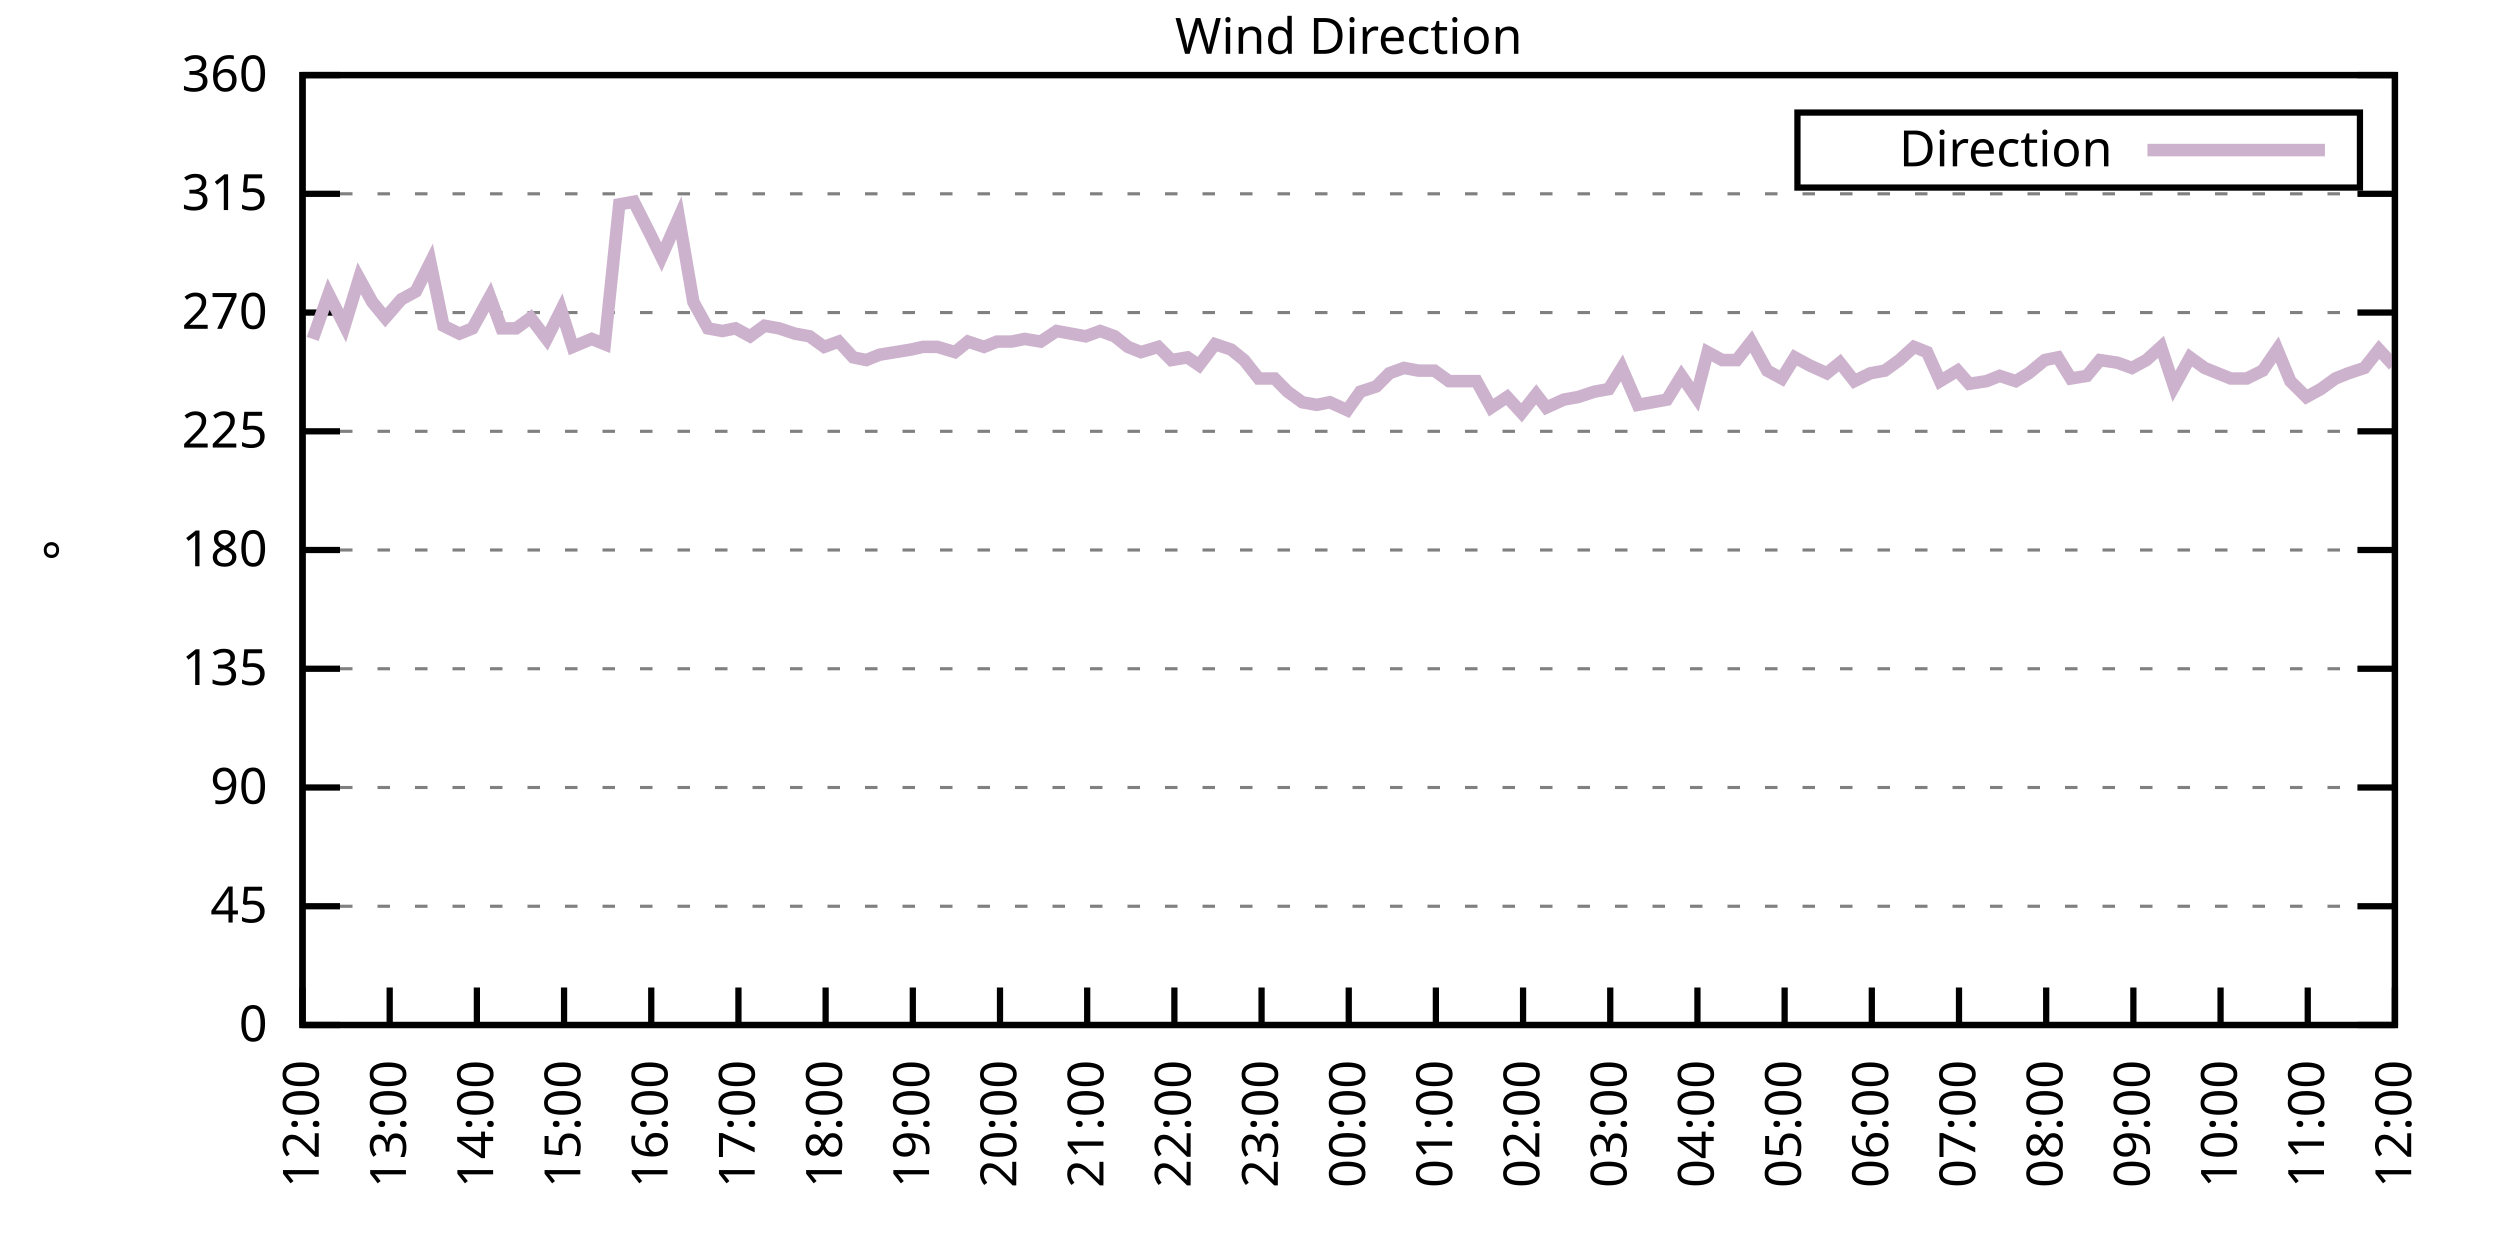
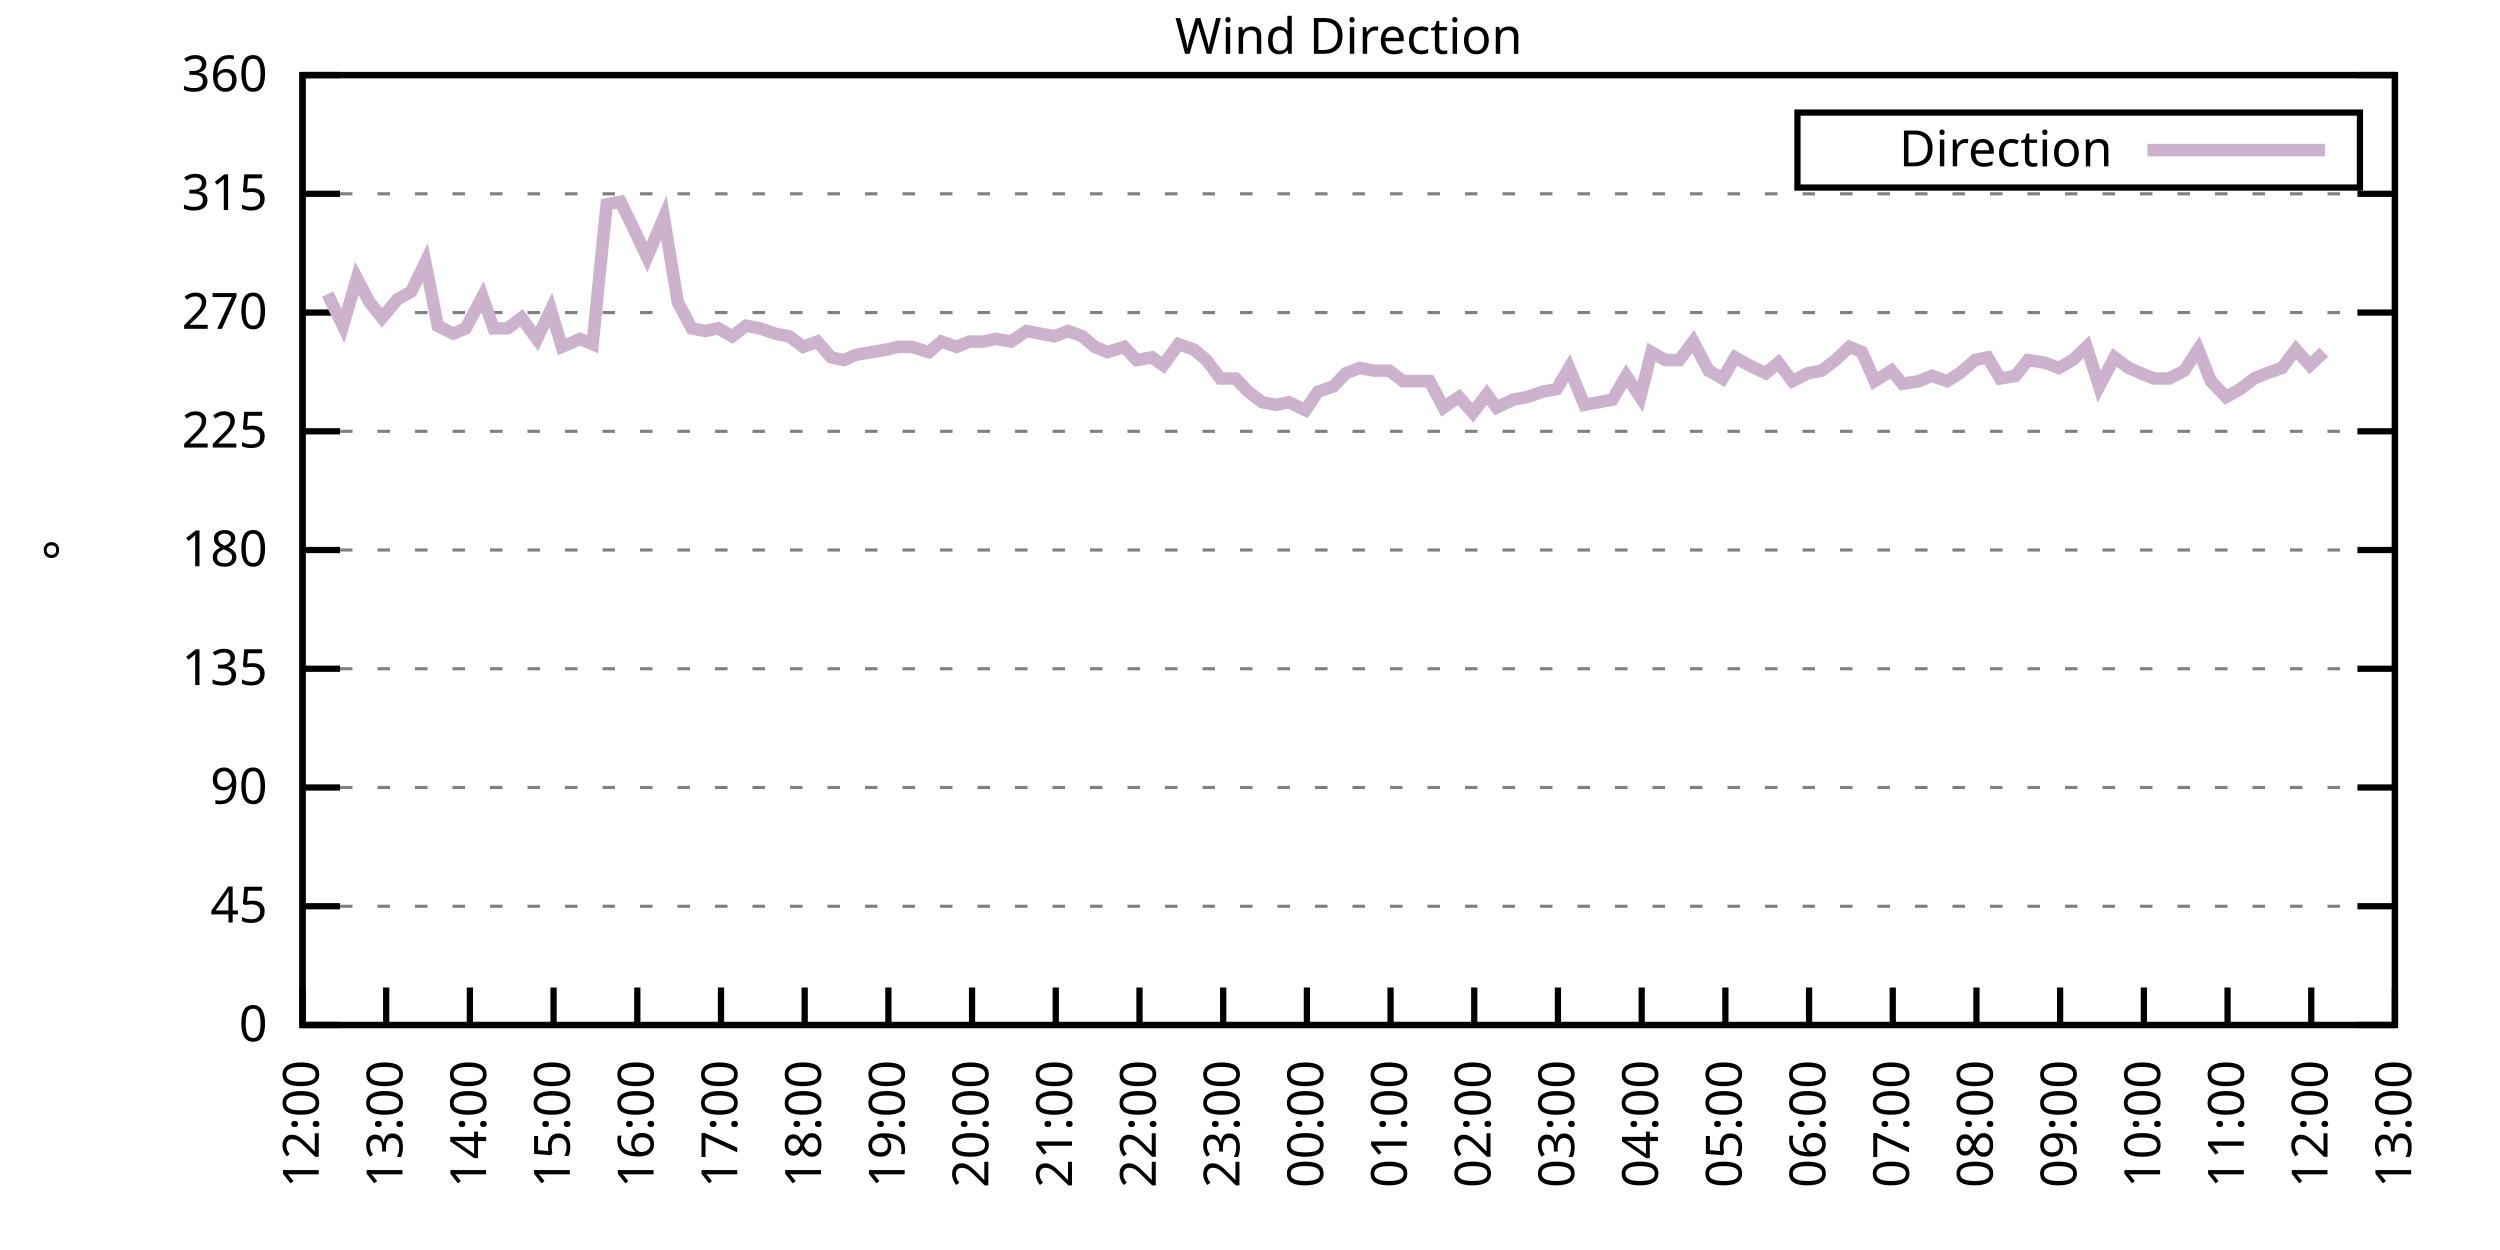
<svg xmlns="http://www.w3.org/2000/svg" xmlns:xlink="http://www.w3.org/1999/xlink" width="400" height="200" viewBox="0 0 400 200">
  <g id="gnuplot_canvas">
    <rect x="0" y="0" width="400" height="200" fill="none" />
    <defs>
      <circle id="gpDot" r="0.5" stroke-width="0.5" stroke="currentColor" />
      <path id="gpPt0" stroke-width="0.333" stroke="currentColor" d="M-1,0 h2 M0,-1 v2" />
      <path id="gpPt1" stroke-width="0.333" stroke="currentColor" d="M-1,-1 L1,1 M1,-1 L-1,1" />
      <path id="gpPt2" stroke-width="0.333" stroke="currentColor" d="M-1,0 L1,0 M0,-1 L0,1 M-1,-1 L1,1 M-1,1 L1,-1" />
      <rect id="gpPt3" stroke-width="0.333" stroke="currentColor" x="-1" y="-1" width="2" height="2" />
      <rect id="gpPt4" stroke-width="0.333" stroke="currentColor" fill="currentColor" x="-1" y="-1" width="2" height="2" />
      <circle id="gpPt5" stroke-width="0.333" stroke="currentColor" cx="0" cy="0" r="1" />
      <use xlink:href="#gpPt5" id="gpPt6" fill="currentColor" stroke="none" />
      <path id="gpPt7" stroke-width="0.333" stroke="currentColor" d="M0,-1.33 L-1.33,0.67 L1.33,0.67 z" />
      <use xlink:href="#gpPt7" id="gpPt8" fill="currentColor" stroke="none" />
      <use xlink:href="#gpPt7" id="gpPt9" stroke="currentColor" transform="rotate(180)" />
      <use xlink:href="#gpPt9" id="gpPt10" fill="currentColor" stroke="none" />
      <use xlink:href="#gpPt3" id="gpPt11" stroke="currentColor" transform="rotate(45)" />
      <use xlink:href="#gpPt11" id="gpPt12" fill="currentColor" stroke="none" />
      <path id="gpPt13" stroke-width="0.333" stroke="currentColor" d="M0,1.330 L1.265,0.411 L0.782,-1.067 L-0.782,-1.076 L-1.265,0.411 z" />
      <use xlink:href="#gpPt13" id="gpPt14" fill="currentColor" stroke="none" />
      <filter id="textbox" filterUnits="objectBoundingBox" x="0" y="0" height="1" width="1">
        <feFlood flood-color="white" flood-opacity="1" result="bgnd" />
        <feComposite in="SourceGraphic" in2="bgnd" operator="atop" />
      </filter>
      <filter id="greybox" filterUnits="objectBoundingBox" x="0" y="0" height="1" width="1">
        <feFlood flood-color="lightgrey" flood-opacity="1" result="grey" />
        <feComposite in="SourceGraphic" in2="grey" operator="atop" />
      </filter>
    </defs>
    <g fill="none" color="white" stroke="currentColor" stroke-width="1.00" stroke-linecap="butt" stroke-linejoin="miter">
</g>
    <g fill="none" color="black" stroke="currentColor" stroke-width="1.00" stroke-linecap="butt" stroke-linejoin="miter">
      <g stroke="none" shape-rendering="crispEdges">
        <polygon fill="rgb(255, 255, 255)" points="48.40,164.00 383.18,164.00 383.18,12.02 48.40,12.02 " />
      </g>
    </g>
    <g fill="none" color="black" stroke="currentColor" stroke-width="1.00" stroke-linecap="butt" stroke-linejoin="miter">
</g>
    <g fill="none" color="black" stroke="black" stroke-width="0.50" stroke-linecap="butt" stroke-linejoin="miter">
</g>
    <g fill="none" color="gray" stroke="currentColor" stroke-width="0.50" stroke-linecap="butt" stroke-linejoin="miter">
      <path stroke="gray" stroke-dasharray="2,4" class="gridline" d="M48.40,164.00 L383.19,164.00  " />
    </g>
    <g fill="none" color="gray" stroke="gray" stroke-width="1.00" stroke-linecap="butt" stroke-linejoin="miter">
</g>
    <g fill="none" color="black" stroke="currentColor" stroke-width="1.00" stroke-linecap="butt" stroke-linejoin="miter">
      <path stroke="black" d="M48.40,164.00 L54.40,164.00 M383.19,164.00 L377.19,164.00  " />
      <g transform="translate(42.80,166.60)" stroke="none" fill="black" font-family="Sans" font-size="8.00" text-anchor="end">
        <text>
          <tspan font-family="Sans"> 0</tspan>
        </text>
      </g>
    </g>
    <g fill="none" color="black" stroke="currentColor" stroke-width="1.00" stroke-linecap="butt" stroke-linejoin="miter">
</g>
    <g fill="none" color="black" stroke="black" stroke-width="0.50" stroke-linecap="butt" stroke-linejoin="miter">
</g>
    <g fill="none" color="gray" stroke="currentColor" stroke-width="0.50" stroke-linecap="butt" stroke-linejoin="miter">
      <path stroke="gray" stroke-dasharray="2,4" class="gridline" d="M48.40,145.00 L383.19,145.00  " />
    </g>
    <g fill="none" color="gray" stroke="gray" stroke-width="1.00" stroke-linecap="butt" stroke-linejoin="miter">
</g>
    <g fill="none" color="black" stroke="currentColor" stroke-width="1.00" stroke-linecap="butt" stroke-linejoin="miter">
      <path stroke="black" d="M48.40,145.00 L54.40,145.00 M383.19,145.00 L377.19,145.00  " />
      <g transform="translate(42.80,147.60)" stroke="none" fill="black" font-family="Sans" font-size="8.00" text-anchor="end">
        <text>
          <tspan font-family="Sans"> 45</tspan>
        </text>
      </g>
    </g>
    <g fill="none" color="black" stroke="currentColor" stroke-width="1.00" stroke-linecap="butt" stroke-linejoin="miter">
</g>
    <g fill="none" color="black" stroke="black" stroke-width="0.50" stroke-linecap="butt" stroke-linejoin="miter">
</g>
    <g fill="none" color="gray" stroke="currentColor" stroke-width="0.50" stroke-linecap="butt" stroke-linejoin="miter">
      <path stroke="gray" stroke-dasharray="2,4" class="gridline" d="M48.40,126.00 L383.19,126.00  " />
    </g>
    <g fill="none" color="gray" stroke="gray" stroke-width="1.00" stroke-linecap="butt" stroke-linejoin="miter">
</g>
    <g fill="none" color="black" stroke="currentColor" stroke-width="1.00" stroke-linecap="butt" stroke-linejoin="miter">
      <path stroke="black" d="M48.40,126.00 L54.40,126.00 M383.19,126.00 L377.19,126.00  " />
      <g transform="translate(42.80,128.60)" stroke="none" fill="black" font-family="Sans" font-size="8.00" text-anchor="end">
        <text>
          <tspan font-family="Sans"> 90</tspan>
        </text>
      </g>
    </g>
    <g fill="none" color="black" stroke="currentColor" stroke-width="1.00" stroke-linecap="butt" stroke-linejoin="miter">
</g>
    <g fill="none" color="black" stroke="black" stroke-width="0.50" stroke-linecap="butt" stroke-linejoin="miter">
</g>
    <g fill="none" color="gray" stroke="currentColor" stroke-width="0.50" stroke-linecap="butt" stroke-linejoin="miter">
      <path stroke="gray" stroke-dasharray="2,4" class="gridline" d="M48.40,107.00 L383.19,107.00  " />
    </g>
    <g fill="none" color="gray" stroke="gray" stroke-width="1.00" stroke-linecap="butt" stroke-linejoin="miter">
</g>
    <g fill="none" color="black" stroke="currentColor" stroke-width="1.00" stroke-linecap="butt" stroke-linejoin="miter">
      <path stroke="black" d="M48.40,107.00 L54.40,107.00 M383.19,107.00 L377.19,107.00  " />
      <g transform="translate(42.80,109.60)" stroke="none" fill="black" font-family="Sans" font-size="8.00" text-anchor="end">
        <text>
          <tspan font-family="Sans"> 135</tspan>
        </text>
      </g>
    </g>
    <g fill="none" color="black" stroke="currentColor" stroke-width="1.00" stroke-linecap="butt" stroke-linejoin="miter">
</g>
    <g fill="none" color="black" stroke="black" stroke-width="0.50" stroke-linecap="butt" stroke-linejoin="miter">
</g>
    <g fill="none" color="gray" stroke="currentColor" stroke-width="0.50" stroke-linecap="butt" stroke-linejoin="miter">
      <path stroke="gray" stroke-dasharray="2,4" class="gridline" d="M48.40,88.00 L383.19,88.00  " />
    </g>
    <g fill="none" color="gray" stroke="gray" stroke-width="1.00" stroke-linecap="butt" stroke-linejoin="miter">
</g>
    <g fill="none" color="black" stroke="currentColor" stroke-width="1.00" stroke-linecap="butt" stroke-linejoin="miter">
      <path stroke="black" d="M48.40,88.00 L54.40,88.00 M383.19,88.00 L377.19,88.00  " />
      <g transform="translate(42.80,90.60)" stroke="none" fill="black" font-family="Sans" font-size="8.00" text-anchor="end">
        <text>
          <tspan font-family="Sans"> 180</tspan>
        </text>
      </g>
    </g>
    <g fill="none" color="black" stroke="currentColor" stroke-width="1.00" stroke-linecap="butt" stroke-linejoin="miter">
</g>
    <g fill="none" color="black" stroke="black" stroke-width="0.50" stroke-linecap="butt" stroke-linejoin="miter">
</g>
    <g fill="none" color="gray" stroke="currentColor" stroke-width="0.50" stroke-linecap="butt" stroke-linejoin="miter">
      <path stroke="gray" stroke-dasharray="2,4" class="gridline" d="M48.40,69.01 L383.19,69.01  " />
    </g>
    <g fill="none" color="gray" stroke="gray" stroke-width="1.00" stroke-linecap="butt" stroke-linejoin="miter">
</g>
    <g fill="none" color="black" stroke="currentColor" stroke-width="1.00" stroke-linecap="butt" stroke-linejoin="miter">
      <path stroke="black" d="M48.40,69.01 L54.40,69.01 M383.19,69.01 L377.19,69.01  " />
      <g transform="translate(42.80,71.61)" stroke="none" fill="black" font-family="Sans" font-size="8.00" text-anchor="end">
        <text>
          <tspan font-family="Sans"> 225</tspan>
        </text>
      </g>
    </g>
    <g fill="none" color="black" stroke="currentColor" stroke-width="1.00" stroke-linecap="butt" stroke-linejoin="miter">
</g>
    <g fill="none" color="black" stroke="black" stroke-width="0.50" stroke-linecap="butt" stroke-linejoin="miter">
</g>
    <g fill="none" color="gray" stroke="currentColor" stroke-width="0.50" stroke-linecap="butt" stroke-linejoin="miter">
      <path stroke="gray" stroke-dasharray="2,4" class="gridline" d="M48.40,50.01 L383.19,50.01  " />
    </g>
    <g fill="none" color="gray" stroke="gray" stroke-width="1.00" stroke-linecap="butt" stroke-linejoin="miter">
</g>
    <g fill="none" color="black" stroke="currentColor" stroke-width="1.00" stroke-linecap="butt" stroke-linejoin="miter">
      <path stroke="black" d="M48.40,50.01 L54.40,50.01 M383.19,50.01 L377.19,50.01  " />
      <g transform="translate(42.80,52.61)" stroke="none" fill="black" font-family="Sans" font-size="8.00" text-anchor="end">
        <text>
          <tspan font-family="Sans"> 270</tspan>
        </text>
      </g>
    </g>
    <g fill="none" color="black" stroke="currentColor" stroke-width="1.00" stroke-linecap="butt" stroke-linejoin="miter">
</g>
    <g fill="none" color="black" stroke="black" stroke-width="0.50" stroke-linecap="butt" stroke-linejoin="miter">
</g>
    <g fill="none" color="gray" stroke="currentColor" stroke-width="0.50" stroke-linecap="butt" stroke-linejoin="miter">
      <path stroke="gray" stroke-dasharray="2,4" class="gridline" d="M48.40,31.01 L383.19,31.01  " />
    </g>
    <g fill="none" color="gray" stroke="gray" stroke-width="1.00" stroke-linecap="butt" stroke-linejoin="miter">
</g>
    <g fill="none" color="black" stroke="currentColor" stroke-width="1.00" stroke-linecap="butt" stroke-linejoin="miter">
      <path stroke="black" d="M48.40,31.01 L54.40,31.01 M383.19,31.01 L377.19,31.01  " />
      <g transform="translate(42.80,33.61)" stroke="none" fill="black" font-family="Sans" font-size="8.00" text-anchor="end">
        <text>
          <tspan font-family="Sans"> 315</tspan>
        </text>
      </g>
    </g>
    <g fill="none" color="black" stroke="currentColor" stroke-width="1.00" stroke-linecap="butt" stroke-linejoin="miter">
</g>
    <g fill="none" color="black" stroke="black" stroke-width="0.50" stroke-linecap="butt" stroke-linejoin="miter">
</g>
    <g fill="none" color="gray" stroke="currentColor" stroke-width="0.50" stroke-linecap="butt" stroke-linejoin="miter">
      <path stroke="gray" stroke-dasharray="2,4" class="gridline" d="M48.40,12.01 L383.19,12.01  " />
    </g>
    <g fill="none" color="gray" stroke="gray" stroke-width="1.00" stroke-linecap="butt" stroke-linejoin="miter">
</g>
    <g fill="none" color="black" stroke="currentColor" stroke-width="1.00" stroke-linecap="butt" stroke-linejoin="miter">
      <path stroke="black" d="M48.40,12.01 L54.40,12.01 M383.19,12.01 L377.19,12.01  " />
      <g transform="translate(42.80,14.61)" stroke="none" fill="black" font-family="Sans" font-size="8.00" text-anchor="end">
        <text>
          <tspan font-family="Sans"> 360</tspan>
        </text>
      </g>
    </g>
    <g fill="none" color="black" stroke="currentColor" stroke-width="1.00" stroke-linecap="butt" stroke-linejoin="miter">
      <path stroke="black" d="M48.40,164.00 L48.40,158.00  " />
      <g transform="translate(51.00,169.60) rotate(270.00)" stroke="none" fill="black" font-family="Sans" font-size="8.00" text-anchor="end">
        <text>
          <tspan font-family="Sans">12:00</tspan>
        </text>
      </g>
    </g>
    <g fill="none" color="black" stroke="currentColor" stroke-width="1.00" stroke-linecap="butt" stroke-linejoin="miter">
-       <path stroke="black" d="M62.35,164.00 L62.35,158.00  " />
-       <g transform="translate(64.95,169.60) rotate(270.00)" stroke="none" fill="black" font-family="Sans" font-size="8.00" text-anchor="end">
+       <path stroke="black" d="M61.79,164.00 L61.79,158.00  " />
+       <g transform="translate(64.39,169.60) rotate(270.00)" stroke="none" fill="black" font-family="Sans" font-size="8.00" text-anchor="end">
        <text>
          <tspan font-family="Sans">13:00</tspan>
        </text>
      </g>
    </g>
    <g fill="none" color="black" stroke="currentColor" stroke-width="1.00" stroke-linecap="butt" stroke-linejoin="miter">
-       <path stroke="black" d="M76.30,164.00 L76.30,158.00  " />
-       <g transform="translate(78.90,169.60) rotate(270.00)" stroke="none" fill="black" font-family="Sans" font-size="8.00" text-anchor="end">
+       <path stroke="black" d="M75.18,164.00 L75.18,158.00  " />
+       <g transform="translate(77.78,169.60) rotate(270.00)" stroke="none" fill="black" font-family="Sans" font-size="8.00" text-anchor="end">
        <text>
          <tspan font-family="Sans">14:00</tspan>
        </text>
      </g>
    </g>
    <g fill="none" color="black" stroke="currentColor" stroke-width="1.00" stroke-linecap="butt" stroke-linejoin="miter">
-       <path stroke="black" d="M90.25,164.00 L90.25,158.00  " />
-       <g transform="translate(92.85,169.60) rotate(270.00)" stroke="none" fill="black" font-family="Sans" font-size="8.00" text-anchor="end">
+       <path stroke="black" d="M88.57,164.00 L88.57,158.00  " />
+       <g transform="translate(91.17,169.60) rotate(270.00)" stroke="none" fill="black" font-family="Sans" font-size="8.00" text-anchor="end">
        <text>
          <tspan font-family="Sans">15:00</tspan>
        </text>
      </g>
    </g>
    <g fill="none" color="black" stroke="currentColor" stroke-width="1.00" stroke-linecap="butt" stroke-linejoin="miter">
-       <path stroke="black" d="M104.20,164.00 L104.20,158.00  " />
-       <g transform="translate(106.80,169.60) rotate(270.00)" stroke="none" fill="black" font-family="Sans" font-size="8.00" text-anchor="end">
+       <path stroke="black" d="M101.97,164.00 L101.97,158.00  " />
+       <g transform="translate(104.57,169.60) rotate(270.00)" stroke="none" fill="black" font-family="Sans" font-size="8.00" text-anchor="end">
        <text>
          <tspan font-family="Sans">16:00</tspan>
        </text>
      </g>
    </g>
    <g fill="none" color="black" stroke="currentColor" stroke-width="1.00" stroke-linecap="butt" stroke-linejoin="miter">
-       <path stroke="black" d="M118.15,164.00 L118.15,158.00  " />
-       <g transform="translate(120.75,169.60) rotate(270.00)" stroke="none" fill="black" font-family="Sans" font-size="8.00" text-anchor="end">
+       <path stroke="black" d="M115.36,164.00 L115.36,158.00  " />
+       <g transform="translate(117.96,169.60) rotate(270.00)" stroke="none" fill="black" font-family="Sans" font-size="8.00" text-anchor="end">
        <text>
          <tspan font-family="Sans">17:00</tspan>
        </text>
      </g>
    </g>
    <g fill="none" color="black" stroke="currentColor" stroke-width="1.00" stroke-linecap="butt" stroke-linejoin="miter">
-       <path stroke="black" d="M132.10,164.00 L132.10,158.00  " />
-       <g transform="translate(134.70,169.60) rotate(270.00)" stroke="none" fill="black" font-family="Sans" font-size="8.00" text-anchor="end">
+       <path stroke="black" d="M128.75,164.00 L128.75,158.00  " />
+       <g transform="translate(131.35,169.60) rotate(270.00)" stroke="none" fill="black" font-family="Sans" font-size="8.00" text-anchor="end">
        <text>
          <tspan font-family="Sans">18:00</tspan>
        </text>
      </g>
    </g>
    <g fill="none" color="black" stroke="currentColor" stroke-width="1.00" stroke-linecap="butt" stroke-linejoin="miter">
-       <path stroke="black" d="M146.05,164.00 L146.05,158.00  " />
-       <g transform="translate(148.65,169.60) rotate(270.00)" stroke="none" fill="black" font-family="Sans" font-size="8.00" text-anchor="end">
+       <path stroke="black" d="M142.14,164.00 L142.14,158.00  " />
+       <g transform="translate(144.74,169.60) rotate(270.00)" stroke="none" fill="black" font-family="Sans" font-size="8.00" text-anchor="end">
        <text>
          <tspan font-family="Sans">19:00</tspan>
        </text>
      </g>
    </g>
    <g fill="none" color="black" stroke="currentColor" stroke-width="1.00" stroke-linecap="butt" stroke-linejoin="miter">
-       <path stroke="black" d="M160.00,164.00 L160.00,158.00  " />
-       <g transform="translate(162.60,169.60) rotate(270.00)" stroke="none" fill="black" font-family="Sans" font-size="8.00" text-anchor="end">
+       <path stroke="black" d="M155.53,164.00 L155.53,158.00  " />
+       <g transform="translate(158.13,169.60) rotate(270.00)" stroke="none" fill="black" font-family="Sans" font-size="8.00" text-anchor="end">
        <text>
          <tspan font-family="Sans">20:00</tspan>
        </text>
      </g>
    </g>
    <g fill="none" color="black" stroke="currentColor" stroke-width="1.00" stroke-linecap="butt" stroke-linejoin="miter">
-       <path stroke="black" d="M173.95,164.00 L173.95,158.00  " />
-       <g transform="translate(176.55,169.60) rotate(270.00)" stroke="none" fill="black" font-family="Sans" font-size="8.00" text-anchor="end">
+       <path stroke="black" d="M168.92,164.00 L168.92,158.00  " />
+       <g transform="translate(171.52,169.60) rotate(270.00)" stroke="none" fill="black" font-family="Sans" font-size="8.00" text-anchor="end">
        <text>
          <tspan font-family="Sans">21:00</tspan>
        </text>
      </g>
    </g>
    <g fill="none" color="black" stroke="currentColor" stroke-width="1.00" stroke-linecap="butt" stroke-linejoin="miter">
-       <path stroke="black" d="M187.90,164.00 L187.90,158.00  " />
-       <g transform="translate(190.50,169.60) rotate(270.00)" stroke="none" fill="black" font-family="Sans" font-size="8.00" text-anchor="end">
+       <path stroke="black" d="M182.32,164.00 L182.32,158.00  " />
+       <g transform="translate(184.92,169.60) rotate(270.00)" stroke="none" fill="black" font-family="Sans" font-size="8.00" text-anchor="end">
        <text>
          <tspan font-family="Sans">22:00</tspan>
        </text>
      </g>
    </g>
    <g fill="none" color="black" stroke="currentColor" stroke-width="1.00" stroke-linecap="butt" stroke-linejoin="miter">
-       <path stroke="black" d="M201.85,164.00 L201.85,158.00  " />
-       <g transform="translate(204.45,169.60) rotate(270.00)" stroke="none" fill="black" font-family="Sans" font-size="8.00" text-anchor="end">
+       <path stroke="black" d="M195.71,164.00 L195.71,158.00  " />
+       <g transform="translate(198.31,169.60) rotate(270.00)" stroke="none" fill="black" font-family="Sans" font-size="8.00" text-anchor="end">
        <text>
          <tspan font-family="Sans">23:00</tspan>
        </text>
      </g>
    </g>
    <g fill="none" color="black" stroke="currentColor" stroke-width="1.00" stroke-linecap="butt" stroke-linejoin="miter">
-       <path stroke="black" d="M215.80,164.00 L215.80,158.00  " />
-       <g transform="translate(218.40,169.60) rotate(270.00)" stroke="none" fill="black" font-family="Sans" font-size="8.00" text-anchor="end">
+       <path stroke="black" d="M209.10,164.00 L209.10,158.00  " />
+       <g transform="translate(211.70,169.60) rotate(270.00)" stroke="none" fill="black" font-family="Sans" font-size="8.00" text-anchor="end">
        <text>
          <tspan font-family="Sans">00:00</tspan>
        </text>
      </g>
    </g>
    <g fill="none" color="black" stroke="currentColor" stroke-width="1.00" stroke-linecap="butt" stroke-linejoin="miter">
-       <path stroke="black" d="M229.74,164.00 L229.74,158.00  " />
-       <g transform="translate(232.34,169.60) rotate(270.00)" stroke="none" fill="black" font-family="Sans" font-size="8.00" text-anchor="end">
+       <path stroke="black" d="M222.49,164.00 L222.49,158.00  " />
+       <g transform="translate(225.09,169.60) rotate(270.00)" stroke="none" fill="black" font-family="Sans" font-size="8.00" text-anchor="end">
        <text>
          <tspan font-family="Sans">01:00</tspan>
        </text>
      </g>
    </g>
    <g fill="none" color="black" stroke="currentColor" stroke-width="1.00" stroke-linecap="butt" stroke-linejoin="miter">
-       <path stroke="black" d="M243.69,164.00 L243.69,158.00  " />
-       <g transform="translate(246.29,169.60) rotate(270.00)" stroke="none" fill="black" font-family="Sans" font-size="8.00" text-anchor="end">
+       <path stroke="black" d="M235.88,164.00 L235.88,158.00  " />
+       <g transform="translate(238.48,169.60) rotate(270.00)" stroke="none" fill="black" font-family="Sans" font-size="8.00" text-anchor="end">
        <text>
          <tspan font-family="Sans">02:00</tspan>
        </text>
      </g>
    </g>
    <g fill="none" color="black" stroke="currentColor" stroke-width="1.00" stroke-linecap="butt" stroke-linejoin="miter">
-       <path stroke="black" d="M257.64,164.00 L257.64,158.00  " />
-       <g transform="translate(260.24,169.60) rotate(270.00)" stroke="none" fill="black" font-family="Sans" font-size="8.00" text-anchor="end">
+       <path stroke="black" d="M249.27,164.00 L249.27,158.00  " />
+       <g transform="translate(251.87,169.60) rotate(270.00)" stroke="none" fill="black" font-family="Sans" font-size="8.00" text-anchor="end">
        <text>
          <tspan font-family="Sans">03:00</tspan>
        </text>
      </g>
    </g>
    <g fill="none" color="black" stroke="currentColor" stroke-width="1.00" stroke-linecap="butt" stroke-linejoin="miter">
-       <path stroke="black" d="M271.59,164.00 L271.59,158.00  " />
-       <g transform="translate(274.19,169.60) rotate(270.00)" stroke="none" fill="black" font-family="Sans" font-size="8.00" text-anchor="end">
+       <path stroke="black" d="M262.67,164.00 L262.67,158.00  " />
+       <g transform="translate(265.27,169.60) rotate(270.00)" stroke="none" fill="black" font-family="Sans" font-size="8.00" text-anchor="end">
        <text>
          <tspan font-family="Sans">04:00</tspan>
        </text>
      </g>
    </g>
    <g fill="none" color="black" stroke="currentColor" stroke-width="1.00" stroke-linecap="butt" stroke-linejoin="miter">
-       <path stroke="black" d="M285.54,164.00 L285.54,158.00  " />
-       <g transform="translate(288.14,169.60) rotate(270.00)" stroke="none" fill="black" font-family="Sans" font-size="8.00" text-anchor="end">
+       <path stroke="black" d="M276.06,164.00 L276.06,158.00  " />
+       <g transform="translate(278.66,169.60) rotate(270.00)" stroke="none" fill="black" font-family="Sans" font-size="8.00" text-anchor="end">
        <text>
          <tspan font-family="Sans">05:00</tspan>
        </text>
      </g>
    </g>
    <g fill="none" color="black" stroke="currentColor" stroke-width="1.00" stroke-linecap="butt" stroke-linejoin="miter">
-       <path stroke="black" d="M299.49,164.00 L299.49,158.00  " />
-       <g transform="translate(302.09,169.60) rotate(270.00)" stroke="none" fill="black" font-family="Sans" font-size="8.00" text-anchor="end">
+       <path stroke="black" d="M289.45,164.00 L289.45,158.00  " />
+       <g transform="translate(292.05,169.60) rotate(270.00)" stroke="none" fill="black" font-family="Sans" font-size="8.00" text-anchor="end">
        <text>
          <tspan font-family="Sans">06:00</tspan>
        </text>
      </g>
    </g>
    <g fill="none" color="black" stroke="currentColor" stroke-width="1.00" stroke-linecap="butt" stroke-linejoin="miter">
-       <path stroke="black" d="M313.44,164.00 L313.44,158.00  " />
-       <g transform="translate(316.04,169.60) rotate(270.00)" stroke="none" fill="black" font-family="Sans" font-size="8.00" text-anchor="end">
+       <path stroke="black" d="M302.84,164.00 L302.84,158.00  " />
+       <g transform="translate(305.44,169.60) rotate(270.00)" stroke="none" fill="black" font-family="Sans" font-size="8.00" text-anchor="end">
        <text>
          <tspan font-family="Sans">07:00</tspan>
        </text>
      </g>
    </g>
    <g fill="none" color="black" stroke="currentColor" stroke-width="1.00" stroke-linecap="butt" stroke-linejoin="miter">
-       <path stroke="black" d="M327.39,164.00 L327.39,158.00  " />
-       <g transform="translate(329.99,169.60) rotate(270.00)" stroke="none" fill="black" font-family="Sans" font-size="8.00" text-anchor="end">
+       <path stroke="black" d="M316.23,164.00 L316.23,158.00  " />
+       <g transform="translate(318.83,169.60) rotate(270.00)" stroke="none" fill="black" font-family="Sans" font-size="8.00" text-anchor="end">
        <text>
          <tspan font-family="Sans">08:00</tspan>
        </text>
      </g>
    </g>
    <g fill="none" color="black" stroke="currentColor" stroke-width="1.00" stroke-linecap="butt" stroke-linejoin="miter">
-       <path stroke="black" d="M341.34,164.00 L341.34,158.00  " />
-       <g transform="translate(343.94,169.60) rotate(270.00)" stroke="none" fill="black" font-family="Sans" font-size="8.00" text-anchor="end">
+       <path stroke="black" d="M329.62,164.00 L329.62,158.00  " />
+       <g transform="translate(332.22,169.60) rotate(270.00)" stroke="none" fill="black" font-family="Sans" font-size="8.00" text-anchor="end">
        <text>
          <tspan font-family="Sans">09:00</tspan>
        </text>
      </g>
    </g>
    <g fill="none" color="black" stroke="currentColor" stroke-width="1.00" stroke-linecap="butt" stroke-linejoin="miter">
-       <path stroke="black" d="M355.29,164.00 L355.29,158.00  " />
-       <g transform="translate(357.89,169.60) rotate(270.00)" stroke="none" fill="black" font-family="Sans" font-size="8.00" text-anchor="end">
+       <path stroke="black" d="M343.02,164.00 L343.02,158.00  " />
+       <g transform="translate(345.62,169.60) rotate(270.00)" stroke="none" fill="black" font-family="Sans" font-size="8.00" text-anchor="end">
        <text>
          <tspan font-family="Sans">10:00</tspan>
        </text>
      </g>
    </g>
    <g fill="none" color="black" stroke="currentColor" stroke-width="1.00" stroke-linecap="butt" stroke-linejoin="miter">
-       <path stroke="black" d="M369.24,164.00 L369.24,158.00  " />
-       <g transform="translate(371.84,169.60) rotate(270.00)" stroke="none" fill="black" font-family="Sans" font-size="8.00" text-anchor="end">
+       <path stroke="black" d="M356.41,164.00 L356.41,158.00  " />
+       <g transform="translate(359.01,169.60) rotate(270.00)" stroke="none" fill="black" font-family="Sans" font-size="8.00" text-anchor="end">
        <text>
          <tspan font-family="Sans">11:00</tspan>
+         </text>
+       </g>
+     </g>
+     <g fill="none" color="black" stroke="currentColor" stroke-width="1.00" stroke-linecap="butt" stroke-linejoin="miter">
+       <path stroke="black" d="M369.80,164.00 L369.80,158.00  " />
+       <g transform="translate(372.40,169.60) rotate(270.00)" stroke="none" fill="black" font-family="Sans" font-size="8.00" text-anchor="end">
+         <text>
+           <tspan font-family="Sans">12:00</tspan>
        </text>
      </g>
    </g>
    <g fill="none" color="black" stroke="currentColor" stroke-width="1.00" stroke-linecap="butt" stroke-linejoin="miter">
      <path stroke="black" d="M383.19,164.00 L383.19,158.00  " />
      <g transform="translate(385.79,169.60) rotate(270.00)" stroke="none" fill="black" font-family="Sans" font-size="8.00" text-anchor="end">
        <text>
-           <tspan font-family="Sans">12:00</tspan>
+           <tspan font-family="Sans">13:00</tspan>
        </text>
      </g>
    </g>
    <g fill="none" color="black" stroke="currentColor" stroke-width="1.00" stroke-linecap="butt" stroke-linejoin="miter">
</g>
    <g fill="none" color="black" stroke="currentColor" stroke-width="1.00" stroke-linecap="butt" stroke-linejoin="miter">
      <path stroke="black" d="M48.40,12.01 L48.40,164.00 L383.19,164.00 L383.19,12.01 L48.40,12.01 Z  " />
    </g>
    <g fill="none" color="black" stroke="currentColor" stroke-width="1.00" stroke-linecap="butt" stroke-linejoin="miter">
</g>
    <g fill="none" color="black" stroke="currentColor" stroke-width="1.00" stroke-linecap="butt" stroke-linejoin="miter">
      <path stroke="black" d="M287.59,30.01 L287.59,18.01 L377.59,18.01 L377.59,30.01 L287.59,30.01 Z  " />
    </g>
    <g id="Wind_direction_plot_1">
      <g fill="none" color="white" stroke="black" stroke-width="2.00" stroke-linecap="butt" stroke-linejoin="miter">
</g>
      <g fill="none" color="black" stroke="currentColor" stroke-width="2.00" stroke-linecap="butt" stroke-linejoin="miter">
        <g transform="translate(337.99,26.61)" stroke="none" fill="black" font-family="Sans" font-size="8.00" text-anchor="end">
          <text>
            <tspan font-family="Sans">Direction</tspan>
          </text>
        </g>
      </g>
      <g fill="none" color="black" stroke="currentColor" stroke-width="2.00" stroke-linecap="butt" stroke-linejoin="miter">
-         <path stroke="rgb(204, 178, 204)" d="M343.59,24.01 L371.99,24.01 M50.03,54.23 L52.58,47.05 L55.14,52.12 L57.47,44.52 L59.56,48.32 L61.65,50.85   L64.21,47.90 L66.53,46.63 L68.86,41.99 L70.95,52.12 L73.51,53.39 L75.60,52.54 L78.39,47.47 L80.25,52.54   L82.58,52.54 L84.90,50.85 L87.46,54.23 L89.78,49.59 L91.64,55.50 L94.67,54.23 L96.76,55.07 L99.08,32.70   L101.41,32.28 L103.97,37.34 L105.83,41.14 L108.62,34.81 L110.94,48.32 L113.27,52.54 L115.59,52.96 L117.68,52.54   L120.01,53.81 L122.33,52.12 L124.66,52.54 L127.22,53.39 L129.54,53.81 L131.87,55.50 L134.19,54.65 L136.51,57.18   L138.61,57.61 L140.70,56.76 L143.26,56.34 L145.81,55.92 L147.67,55.50 L150.00,55.50 L152.79,56.34 L154.88,54.65   L157.44,55.50 L159.53,54.65 L161.86,54.65 L163.95,54.23 L166.51,54.65 L169.06,52.96 L171.39,53.39 L173.71,53.81   L176.04,52.96 L178.36,53.81 L180.46,55.50 L182.55,56.34 L185.34,55.50 L187.43,57.61 L189.99,57.18 L191.85,58.45   L194.41,55.07 L196.96,55.92 L199.06,57.61 L201.38,60.56 L203.94,60.56 L206.03,62.67 L208.36,64.36 L210.68,64.78   L212.77,64.36 L215.56,65.63 L217.65,62.67 L220.21,61.83 L222.30,59.72 L224.63,58.87 L226.95,59.30 L229.51,59.30   L231.84,60.98 L236.25,60.98 L238.58,65.21 L241.14,63.52 L243.46,66.05 L245.79,63.10 L247.41,65.21 L250.20,63.94   L252.53,63.52 L255.09,62.67 L257.41,62.25 L259.50,58.87 L262.06,64.78 L264.39,64.36 L266.71,63.94 L269.04,60.14   L271.36,63.52 L273.22,56.34 L275.55,57.61 L277.87,57.61 L280.20,54.65 L282.75,59.30 L285.08,60.56 L287.17,57.18   L289.50,58.45 L292.29,59.72 L294.38,58.03 L296.70,60.98 L299.26,59.72 L301.58,59.30 L303.91,57.61 L306.23,55.50   L308.33,56.34 L310.42,60.98 L313.21,59.30 L315.07,61.41 L317.86,60.98 L319.95,60.14 L322.51,60.98 L324.60,59.72   L327.16,57.61 L329.25,57.18 L331.34,60.56 L333.90,60.14 L335.99,57.61 L338.78,58.03 L341.11,58.87 L343.43,57.61   L345.76,55.50 L347.85,61.83 L350.41,57.18 L352.73,58.87 L354.83,59.72 L356.92,60.56 L359.48,60.56 L362.03,59.30   L364.36,55.92 L366.45,60.98 L369.01,63.52 L371.33,62.25 L373.66,60.56 L375.75,59.72 L378.31,58.87 L380.63,55.92   L382.96,58.45  " />
+         <path stroke="rgb(204, 178, 204)" d="M343.59,24.01 L371.99,24.01 M52.42,47.05 L54.87,52.12 L57.10,44.52 L59.11,48.32 L61.12,50.85 L63.58,47.90   L65.81,46.63 L68.04,41.99 L70.05,52.12 L72.50,53.39 L74.51,52.54 L77.19,47.47 L78.98,52.54 L81.21,52.54   L83.44,50.85 L85.90,54.23 L88.13,49.59 L89.91,55.50 L92.82,54.23 L94.82,55.07 L97.06,32.70 L99.29,32.28   L101.74,37.34 L103.53,41.14 L106.21,34.81 L108.44,48.32 L110.67,52.54 L112.90,52.96 L114.91,52.54 L117.14,53.81   L119.38,52.12 L121.61,52.54 L124.06,53.39 L126.29,53.81 L128.53,55.50 L130.76,54.65 L132.99,57.18 L135.00,57.61   L137.01,56.76 L139.46,56.34 L141.92,55.92 L143.70,55.50 L145.94,55.50 L148.61,56.34 L150.62,54.65 L153.08,55.50   L155.09,54.65 L157.32,54.65 L159.33,54.23 L161.78,54.65 L164.24,52.96 L166.47,53.39 L168.70,53.81 L170.93,52.96   L173.17,53.81 L175.17,55.50 L177.18,56.34 L179.86,55.50 L181.87,57.61 L184.32,57.18 L186.11,58.45 L188.57,55.07   L191.02,55.92 L193.03,57.61 L195.26,60.56 L197.72,60.56 L199.73,62.67 L201.96,64.36 L204.19,64.78 L206.20,64.36   L208.88,65.63 L210.88,62.67 L213.34,61.83 L215.35,59.72 L217.58,58.87 L219.81,59.30 L222.27,59.30 L224.50,60.98   L228.74,60.98 L230.97,65.21 L233.43,63.52 L235.66,66.05 L237.89,63.10 L239.45,65.21 L242.13,63.94 L244.36,63.52   L246.82,62.67 L249.05,62.25 L251.06,58.87 L253.51,64.78 L255.75,64.36 L257.98,63.94 L260.21,60.14 L262.44,63.52   L264.23,56.34 L266.46,57.61 L268.69,57.61 L270.92,54.65 L273.38,59.30 L275.61,60.56 L277.62,57.18 L279.85,58.45   L282.53,59.72 L284.54,58.03 L286.77,60.98 L289.23,59.72 L291.46,59.30 L293.69,57.61 L295.92,55.50 L297.93,56.34   L299.94,60.98 L302.62,59.30 L304.40,61.41 L307.08,60.98 L309.09,60.14 L311.54,60.98 L313.55,59.72 L316.01,57.61   L318.02,57.18 L320.03,60.56 L322.48,60.14 L324.49,57.61 L327.17,58.03 L329.40,58.87 L331.63,57.61 L333.86,55.50   L335.87,61.83 L338.33,57.18 L340.56,58.87 L342.57,59.72 L344.58,60.56 L347.03,60.56 L349.49,59.30 L351.72,55.92   L353.73,60.98 L356.18,63.52 L358.42,62.25 L360.65,60.56 L362.66,59.72 L365.11,58.87 L367.34,55.92 L369.58,58.45   L371.81,56.34  " />
      </g>
    </g>
    <g fill="none" color="black" stroke="currentColor" stroke-width="2.00" stroke-linecap="butt" stroke-linejoin="miter">
</g>
    <g fill="none" color="black" stroke="black" stroke-width="1.00" stroke-linecap="butt" stroke-linejoin="miter">
</g>
    <g fill="none" color="black" stroke="currentColor" stroke-width="1.00" stroke-linecap="butt" stroke-linejoin="miter">
      <path stroke="black" d="M48.40,12.01 L48.40,164.00 L383.19,164.00 L383.19,12.01 L48.40,12.01 Z  " />
      <g transform="translate(12.80,88.01) rotate(270.00)" stroke="none" fill="black" font-family="Sans" font-size="8.00" text-anchor="middle">
        <text>
          <tspan font-family="Sans">°</tspan>
        </text>
      </g>
    </g>
    <g fill="none" color="black" stroke="currentColor" stroke-width="1.00" stroke-linecap="butt" stroke-linejoin="miter">
</g>
    <g fill="none" color="black" stroke="currentColor" stroke-width="1.00" stroke-linecap="butt" stroke-linejoin="miter">
      <g transform="translate(215.79,8.61)" stroke="none" fill="black" font-family="Sans" font-size="8.00" text-anchor="middle">
        <text>
          <tspan font-family="Sans">Wind Direction</tspan>
        </text>
      </g>
    </g>
    <g fill="none" color="black" stroke="currentColor" stroke-width="1.00" stroke-linecap="butt" stroke-linejoin="miter">
</g>
  </g>
</svg>
